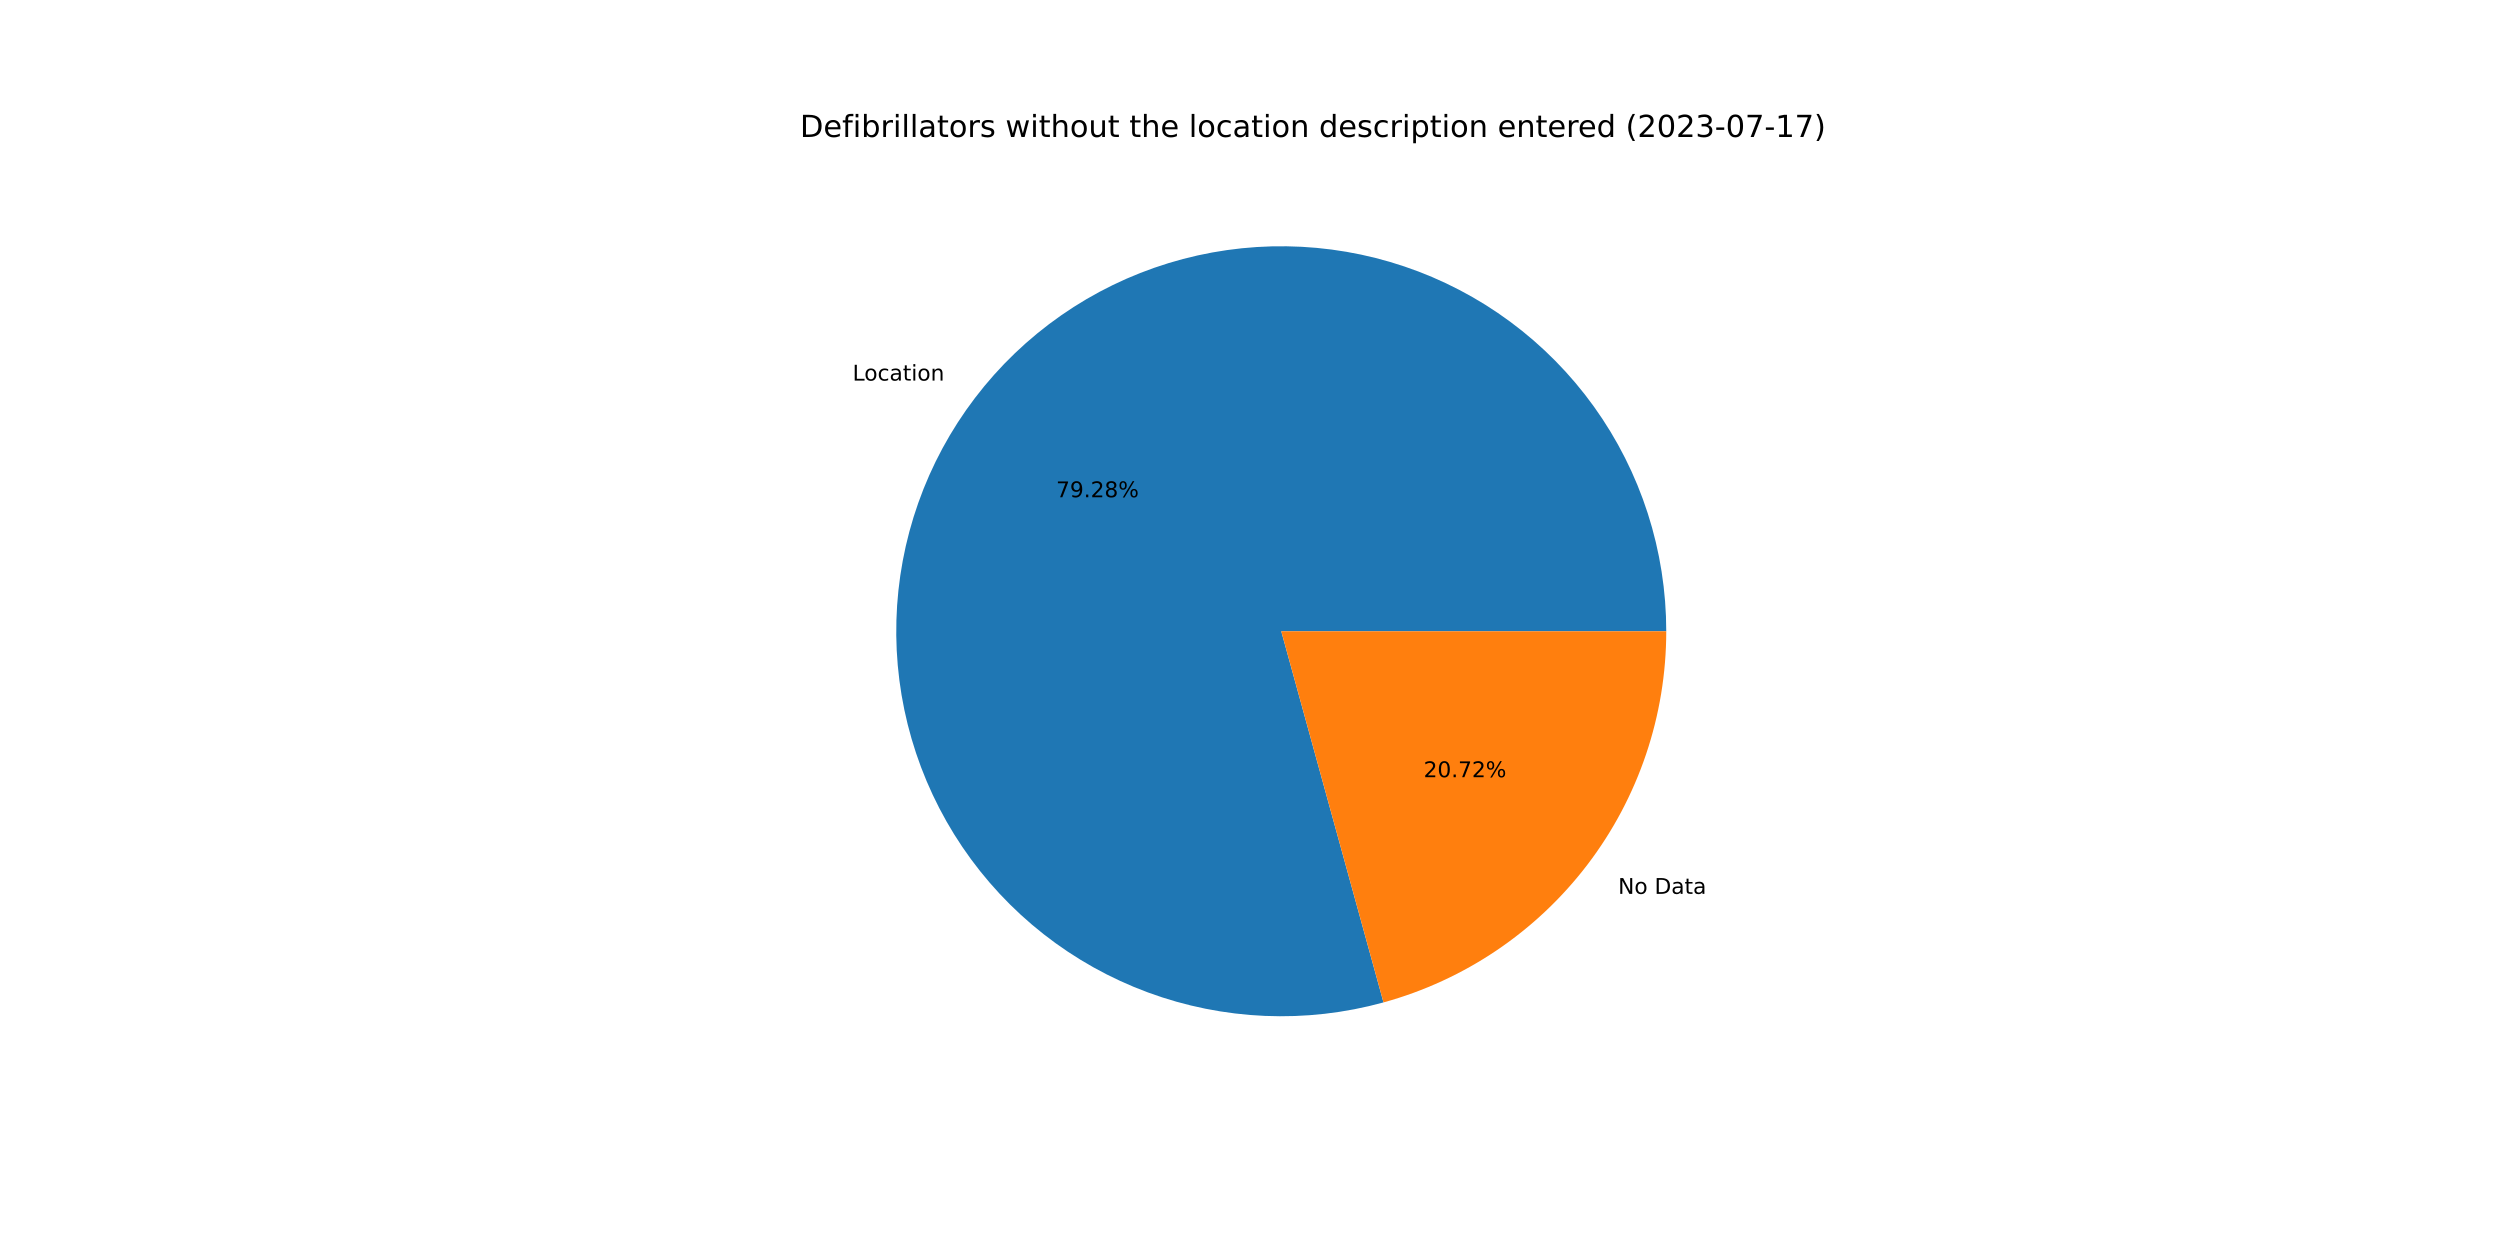
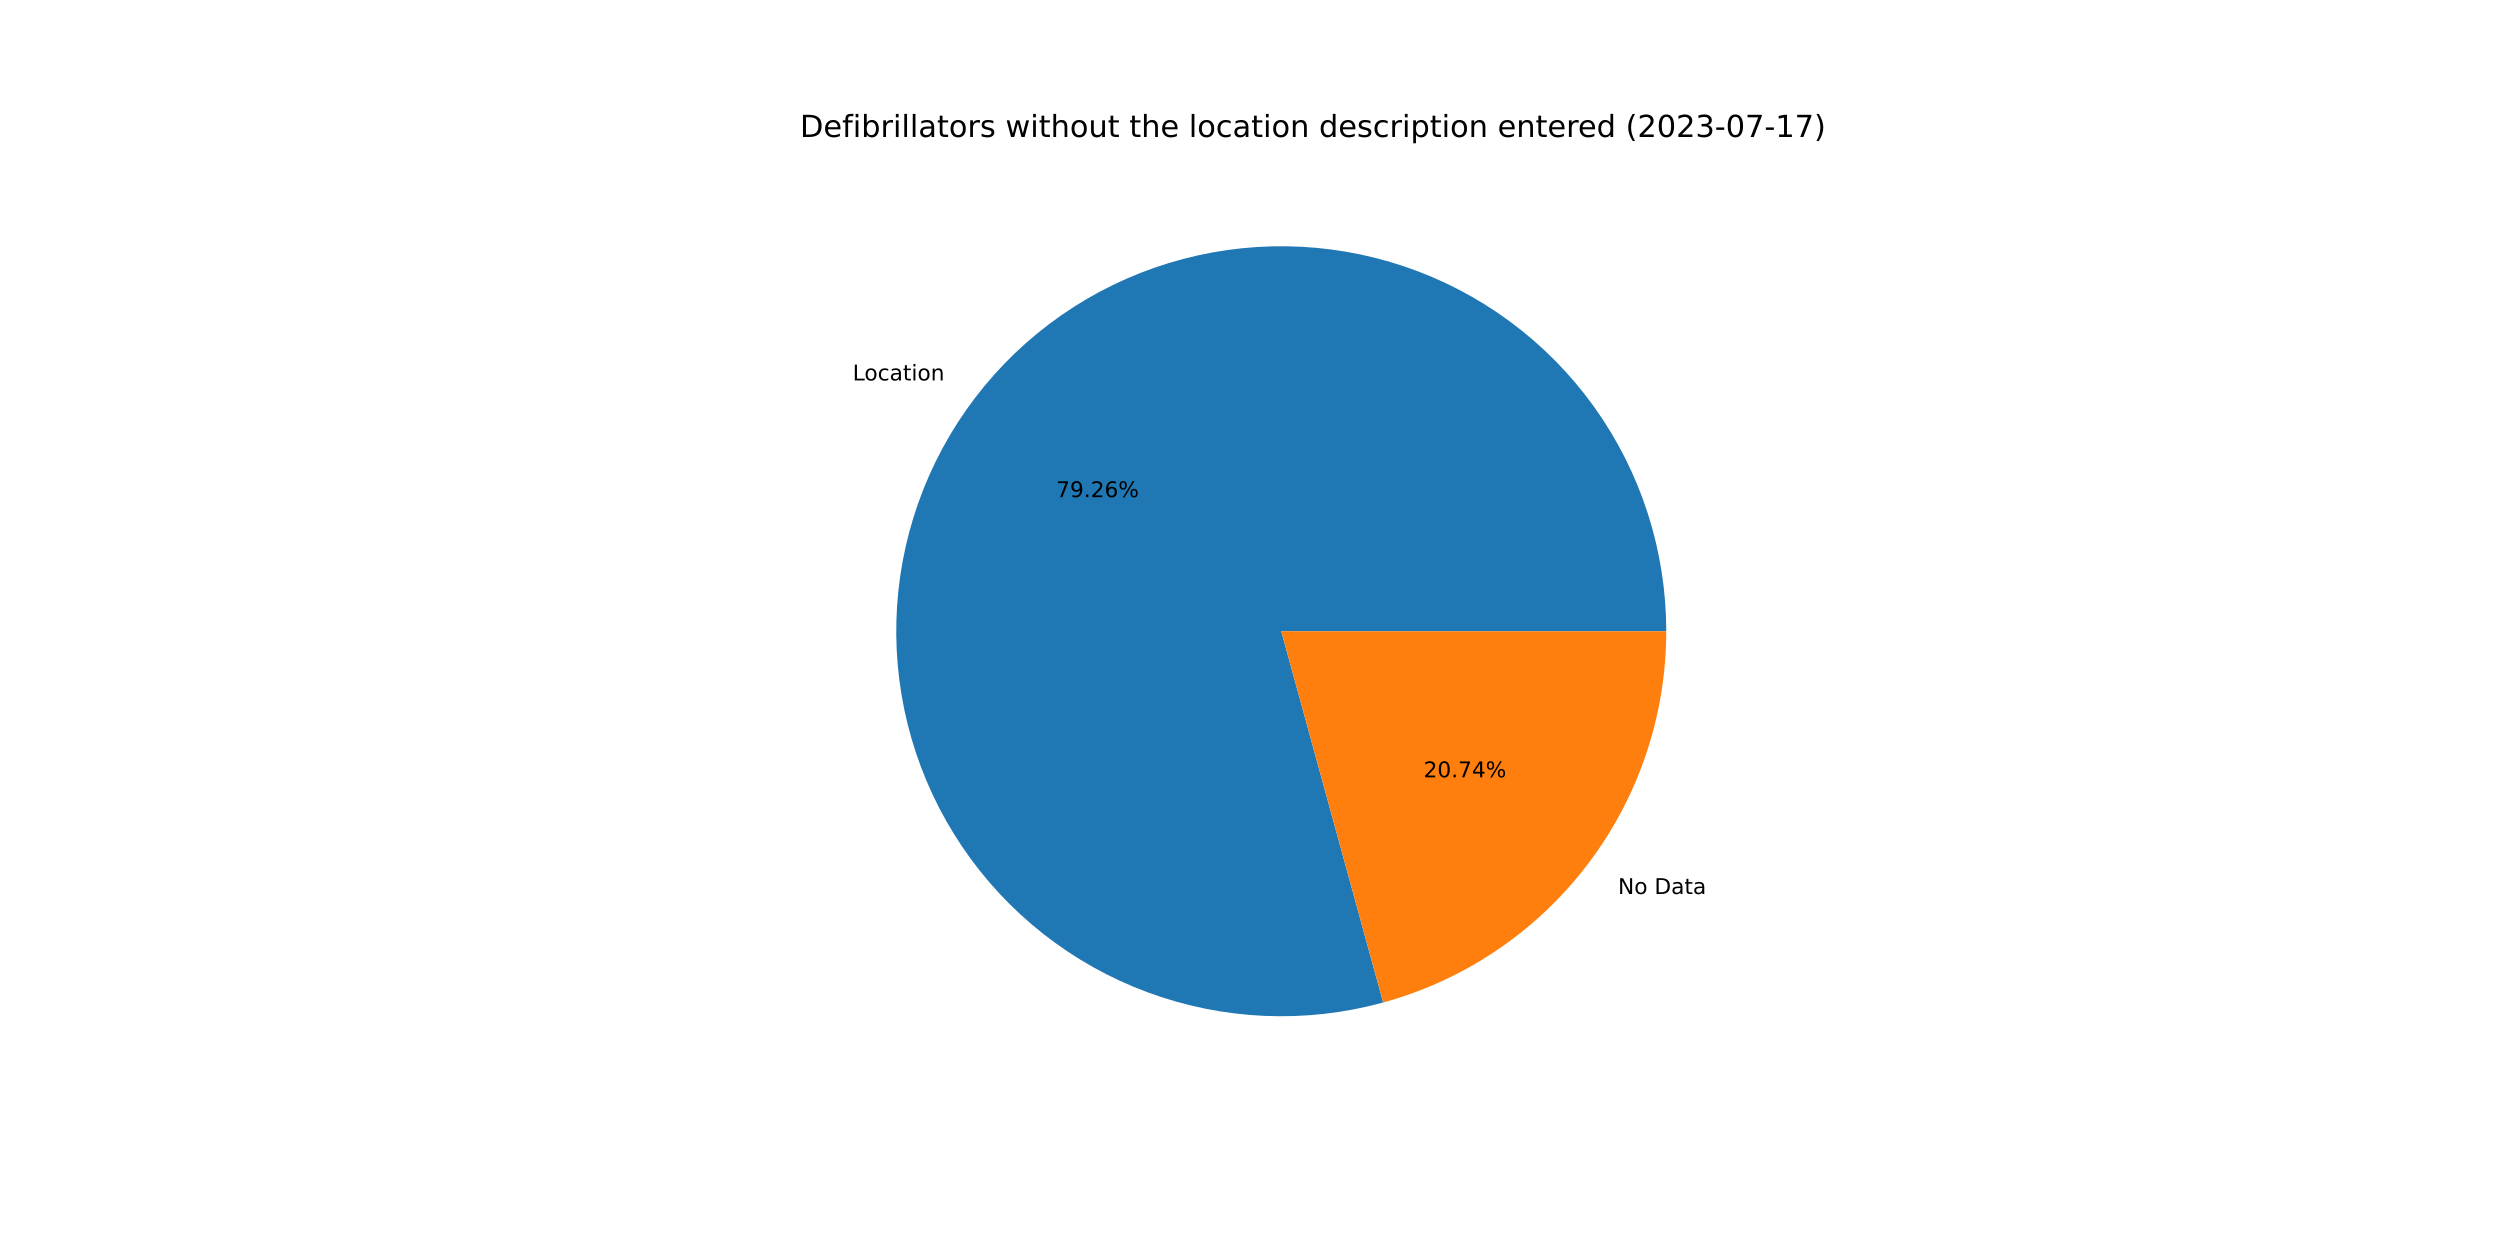
<svg xmlns="http://www.w3.org/2000/svg" xmlns:xlink="http://www.w3.org/1999/xlink" width="1152pt" height="576pt" viewBox="0 0 1152 576" version="1.1">
  <defs>
    <style type="text/css">*{stroke-linejoin: round; stroke-linecap: butt}</style>
  </defs>
  <g id="figure_1">
    <g id="patch_1">
      <path d="M 0 576  L 1152 576  L 1152 0  L 0 0  z " style="fill: #ffffff" />
    </g>
    <g id="axes_1">
      <g id="patch_2">
-         <path d="M 767.808 290.88  C 767.808 272.432 764.931 254.097 759.28 236.537  C 753.629 218.976 745.274 202.404 734.515 187.418  C 723.757 172.432 710.727 159.216 695.895 148.246  C 681.063 137.276 664.611 128.687 647.132 122.788  C 629.654 116.888 611.361 113.751 592.915 113.49  C 574.47 113.228 556.096 115.845 538.457 121.247  C 520.817 126.648 504.128 134.768 488.992 145.312  C 473.855 155.857 460.455 168.699 449.276 183.373  C 438.097 198.048 429.275 214.377 423.129 231.77  C 416.982 249.163 413.586 267.41 413.063 285.85  C 412.54 304.29 414.897 322.699 420.047 340.413  C 425.198 358.127 433.08 374.93 443.409 390.214  C 453.738 405.499 466.389 419.079 480.903 430.465  C 495.418 441.851 511.62 450.904 528.924 457.296  C 546.229 463.689 564.425 467.343 582.856 468.128  C 601.287 468.912 619.728 466.817 637.513 461.918  L 590.4 290.88  L 767.808 290.88  z " style="fill: #1f77b4" />
+         <path d="M 767.808 290.88  C 767.808 272.436 764.932 254.104 759.283 236.546  C 753.634 218.988 745.281 202.418 734.526 187.434  C 723.772 172.449 710.745 159.234 695.918 148.263  C 681.091 137.293 664.643 128.702 647.169 122.8  C 629.694 116.898 611.406 113.757 592.964 113.491  C 574.521 113.224 556.15 115.835 538.512 121.23  C 520.874 126.624 504.185 134.737 489.047 145.274  C 473.909 155.811 460.506 168.645 449.323 183.312  C 438.14 197.979 429.312 214.301 423.158 231.688  C 417.004 249.076 413.599 267.317 413.066 285.753  C 412.533 304.19 414.879 322.597 420.018 340.311  C 425.157 358.025 433.027 374.83 443.344 390.118  C 453.662 405.407 466.301 418.994 480.805 430.388  C 495.309 441.782 511.501 450.845 528.798 457.249  C 546.094 463.654 564.285 467.322 582.711 468.121  C 601.138 468.921 619.578 466.841 637.364 461.959  L 590.4 290.88  L 767.808 290.88  z " style="fill: #1f77b4" />
      </g>
      <g id="patch_3">
-         <path d="M 637.513 461.918  C 674.953 451.605 707.991 429.279 731.524 398.387  C 755.057 367.495 767.808 329.714 767.808 290.88  L 590.4 290.88  L 637.513 461.918  z " style="fill: #ff7f0e" />
+         <path d="M 637.364 461.959  C 674.839 451.671 707.914 429.351 731.477 398.448  C 755.039 367.546 767.808 329.741 767.808 290.88  L 590.4 290.88  L 637.364 461.959  z " style="fill: #ff7f0e" />
      </g>
      <g id="matplotlib.axis_1" />
      <g id="matplotlib.axis_2" />
      <g id="text_1">
-         <g transform="translate(392.8671 175.3819)scale(0.1 -0.1)">
+         <g transform="translate(392.9185 175.3145)scale(0.1 -0.1)">
          <defs>
            <path id="DejaVuSans-4c" d="M 628 4666  L 1259 4666  L 1259 531  L 3531 531  L 3531 0  L 628 0  L 628 4666  z " transform="scale(0.015625)" />
            <path id="DejaVuSans-6f" d="M 1959 3097  Q 1497 3097 1228 2736  Q 959 2375 959 1747  Q 959 1119 1226 758  Q 1494 397 1959 397  Q 2419 397 2687 759  Q 2956 1122 2956 1747  Q 2956 2369 2687 2733  Q 2419 3097 1959 3097  z M 1959 3584  Q 2709 3584 3137 3096  Q 3566 2609 3566 1747  Q 3566 888 3137 398  Q 2709 -91 1959 -91  Q 1206 -91 779 398  Q 353 888 353 1747  Q 353 2609 779 3096  Q 1206 3584 1959 3584  z " transform="scale(0.015625)" />
            <path id="DejaVuSans-63" d="M 3122 3366  L 3122 2828  Q 2878 2963 2633 3030  Q 2388 3097 2138 3097  Q 1578 3097 1268 2742  Q 959 2388 959 1747  Q 959 1106 1268 751  Q 1578 397 2138 397  Q 2388 397 2633 464  Q 2878 531 3122 666  L 3122 134  Q 2881 22 2623 -34  Q 2366 -91 2075 -91  Q 1284 -91 818 406  Q 353 903 353 1747  Q 353 2603 823 3093  Q 1294 3584 2113 3584  Q 2378 3584 2631 3529  Q 2884 3475 3122 3366  z " transform="scale(0.015625)" />
            <path id="DejaVuSans-61" d="M 2194 1759  Q 1497 1759 1228 1600  Q 959 1441 959 1056  Q 959 750 1161 570  Q 1363 391 1709 391  Q 2188 391 2477 730  Q 2766 1069 2766 1631  L 2766 1759  L 2194 1759  z M 3341 1997  L 3341 0  L 2766 0  L 2766 531  Q 2569 213 2275 61  Q 1981 -91 1556 -91  Q 1019 -91 701 211  Q 384 513 384 1019  Q 384 1609 779 1909  Q 1175 2209 1959 2209  L 2766 2209  L 2766 2266  Q 2766 2663 2505 2880  Q 2244 3097 1772 3097  Q 1472 3097 1187 3025  Q 903 2953 641 2809  L 641 3341  Q 956 3463 1253 3523  Q 1550 3584 1831 3584  Q 2591 3584 2966 3190  Q 3341 2797 3341 1997  z " transform="scale(0.015625)" />
            <path id="DejaVuSans-74" d="M 1172 4494  L 1172 3500  L 2356 3500  L 2356 3053  L 1172 3053  L 1172 1153  Q 1172 725 1289 603  Q 1406 481 1766 481  L 2356 481  L 2356 0  L 1766 0  Q 1100 0 847 248  Q 594 497 594 1153  L 594 3053  L 172 3053  L 172 3500  L 594 3500  L 594 4494  L 1172 4494  z " transform="scale(0.015625)" />
            <path id="DejaVuSans-69" d="M 603 3500  L 1178 3500  L 1178 0  L 603 0  L 603 3500  z M 603 4863  L 1178 4863  L 1178 4134  L 603 4134  L 603 4863  z " transform="scale(0.015625)" />
            <path id="DejaVuSans-6e" d="M 3513 2113  L 3513 0  L 2938 0  L 2938 2094  Q 2938 2591 2744 2837  Q 2550 3084 2163 3084  Q 1697 3084 1428 2787  Q 1159 2491 1159 1978  L 1159 0  L 581 0  L 581 3500  L 1159 3500  L 1159 2956  Q 1366 3272 1645 3428  Q 1925 3584 2291 3584  Q 2894 3584 3203 3211  Q 3513 2838 3513 2113  z " transform="scale(0.015625)" />
          </defs>
          <use xlink:href="#DejaVuSans-4c" />
          <use xlink:href="#DejaVuSans-6f" x="53.963" />
          <use xlink:href="#DejaVuSans-63" x="115.145" />
          <use xlink:href="#DejaVuSans-61" x="170.125" />
          <use xlink:href="#DejaVuSans-74" x="231.404" />
          <use xlink:href="#DejaVuSans-69" x="270.613" />
          <use xlink:href="#DejaVuSans-6f" x="298.396" />
          <use xlink:href="#DejaVuSans-6e" x="359.578" />
        </g>
      </g>
      <g id="text_2">
-         <g transform="translate(486.661 229.1353)scale(0.1 -0.1)">
+         <g transform="translate(486.689 229.0985)scale(0.1 -0.1)">
          <defs>
            <path id="DejaVuSans-37" d="M 525 4666  L 3525 4666  L 3525 4397  L 1831 0  L 1172 0  L 2766 4134  L 525 4134  L 525 4666  z " transform="scale(0.015625)" />
            <path id="DejaVuSans-39" d="M 703 97  L 703 672  Q 941 559 1184 500  Q 1428 441 1663 441  Q 2288 441 2617 861  Q 2947 1281 2994 2138  Q 2813 1869 2534 1725  Q 2256 1581 1919 1581  Q 1219 1581 811 2004  Q 403 2428 403 3163  Q 403 3881 828 4315  Q 1253 4750 1959 4750  Q 2769 4750 3195 4129  Q 3622 3509 3622 2328  Q 3622 1225 3098 567  Q 2575 -91 1691 -91  Q 1453 -91 1209 -44  Q 966 3 703 97  z M 1959 2075  Q 2384 2075 2632 2365  Q 2881 2656 2881 3163  Q 2881 3666 2632 3958  Q 2384 4250 1959 4250  Q 1534 4250 1286 3958  Q 1038 3666 1038 3163  Q 1038 2656 1286 2365  Q 1534 2075 1959 2075  z " transform="scale(0.015625)" />
            <path id="DejaVuSans-2e" d="M 684 794  L 1344 794  L 1344 0  L 684 0  L 684 794  z " transform="scale(0.015625)" />
            <path id="DejaVuSans-32" d="M 1228 531  L 3431 531  L 3431 0  L 469 0  L 469 531  Q 828 903 1448 1529  Q 2069 2156 2228 2338  Q 2531 2678 2651 2914  Q 2772 3150 2772 3378  Q 2772 3750 2511 3984  Q 2250 4219 1831 4219  Q 1534 4219 1204 4116  Q 875 4013 500 3803  L 500 4441  Q 881 4594 1212 4672  Q 1544 4750 1819 4750  Q 2544 4750 2975 4387  Q 3406 4025 3406 3419  Q 3406 3131 3298 2873  Q 3191 2616 2906 2266  Q 2828 2175 2409 1742  Q 1991 1309 1228 531  z " transform="scale(0.015625)" />
-             <path id="DejaVuSans-38" d="M 2034 2216  Q 1584 2216 1326 1975  Q 1069 1734 1069 1313  Q 1069 891 1326 650  Q 1584 409 2034 409  Q 2484 409 2743 651  Q 3003 894 3003 1313  Q 3003 1734 2745 1975  Q 2488 2216 2034 2216  z M 1403 2484  Q 997 2584 770 2862  Q 544 3141 544 3541  Q 544 4100 942 4425  Q 1341 4750 2034 4750  Q 2731 4750 3128 4425  Q 3525 4100 3525 3541  Q 3525 3141 3298 2862  Q 3072 2584 2669 2484  Q 3125 2378 3379 2068  Q 3634 1759 3634 1313  Q 3634 634 3220 271  Q 2806 -91 2034 -91  Q 1263 -91 848 271  Q 434 634 434 1313  Q 434 1759 690 2068  Q 947 2378 1403 2484  z M 1172 3481  Q 1172 3119 1398 2916  Q 1625 2713 2034 2713  Q 2441 2713 2670 2916  Q 2900 3119 2900 3481  Q 2900 3844 2670 4047  Q 2441 4250 2034 4250  Q 1625 4250 1398 4047  Q 1172 3844 1172 3481  z " transform="scale(0.015625)" />
+             <path id="DejaVuSans-36" d="M 2113 2584  Q 1688 2584 1439 2293  Q 1191 2003 1191 1497  Q 1191 994 1439 701  Q 1688 409 2113 409  Q 2538 409 2786 701  Q 3034 994 3034 1497  Q 3034 2003 2786 2293  Q 2538 2584 2113 2584  z M 3366 4563  L 3366 3988  Q 3128 4100 2886 4159  Q 2644 4219 2406 4219  Q 1781 4219 1451 3797  Q 1122 3375 1075 2522  Q 1259 2794 1537 2939  Q 1816 3084 2150 3084  Q 2853 3084 3261 2657  Q 3669 2231 3669 1497  Q 3669 778 3244 343  Q 2819 -91 2113 -91  Q 1303 -91 875 529  Q 447 1150 447 2328  Q 447 3434 972 4092  Q 1497 4750 2381 4750  Q 2619 4750 2861 4703  Q 3103 4656 3366 4563  z " transform="scale(0.015625)" />
            <path id="DejaVuSans-25" d="M 4653 2053  Q 4381 2053 4226 1822  Q 4072 1591 4072 1178  Q 4072 772 4226 539  Q 4381 306 4653 306  Q 4919 306 5073 539  Q 5228 772 5228 1178  Q 5228 1588 5073 1820  Q 4919 2053 4653 2053  z M 4653 2450  Q 5147 2450 5437 2106  Q 5728 1763 5728 1178  Q 5728 594 5436 251  Q 5144 -91 4653 -91  Q 4153 -91 3862 251  Q 3572 594 3572 1178  Q 3572 1766 3864 2108  Q 4156 2450 4653 2450  z M 1428 4353  Q 1159 4353 1004 4120  Q 850 3888 850 3481  Q 850 3069 1003 2837  Q 1156 2606 1428 2606  Q 1700 2606 1854 2837  Q 2009 3069 2009 3481  Q 2009 3884 1853 4118  Q 1697 4353 1428 4353  z M 4250 4750  L 4750 4750  L 1831 -91  L 1331 -91  L 4250 4750  z M 1428 4750  Q 1922 4750 2215 4408  Q 2509 4066 2509 3481  Q 2509 2891 2217 2550  Q 1925 2209 1428 2209  Q 931 2209 642 2551  Q 353 2894 353 3481  Q 353 4063 643 4406  Q 934 4750 1428 4750  z " transform="scale(0.015625)" />
          </defs>
          <use xlink:href="#DejaVuSans-37" />
          <use xlink:href="#DejaVuSans-39" x="63.623" />
          <use xlink:href="#DejaVuSans-2e" x="127.246" />
          <use xlink:href="#DejaVuSans-32" x="159.033" />
-           <use xlink:href="#DejaVuSans-38" x="222.656" />
+           <use xlink:href="#DejaVuSans-36" x="222.656" />
          <use xlink:href="#DejaVuSans-25" x="286.279" />
        </g>
      </g>
      <g id="text_3">
-         <g transform="translate(745.636 411.8968)scale(0.1 -0.1)">
+         <g transform="translate(745.5846 411.9643)scale(0.1 -0.1)">
          <defs>
            <path id="DejaVuSans-4e" d="M 628 4666  L 1478 4666  L 3547 763  L 3547 4666  L 4159 4666  L 4159 0  L 3309 0  L 1241 3903  L 1241 0  L 628 0  L 628 4666  z " transform="scale(0.015625)" />
            <path id="DejaVuSans-20" transform="scale(0.015625)" />
            <path id="DejaVuSans-44" d="M 1259 4147  L 1259 519  L 2022 519  Q 2988 519 3436 956  Q 3884 1394 3884 2338  Q 3884 3275 3436 3711  Q 2988 4147 2022 4147  L 1259 4147  z M 628 4666  L 1925 4666  Q 3281 4666 3915 4102  Q 4550 3538 4550 2338  Q 4550 1131 3912 565  Q 3275 0 1925 0  L 628 0  L 628 4666  z " transform="scale(0.015625)" />
          </defs>
          <use xlink:href="#DejaVuSans-4e" />
          <use xlink:href="#DejaVuSans-6f" x="74.805" />
          <use xlink:href="#DejaVuSans-20" x="135.986" />
          <use xlink:href="#DejaVuSans-44" x="167.773" />
          <use xlink:href="#DejaVuSans-61" x="244.775" />
          <use xlink:href="#DejaVuSans-74" x="306.055" />
          <use xlink:href="#DejaVuSans-61" x="345.264" />
        </g>
      </g>
      <g id="text_4">
-         <g transform="translate(656.0094 358.1434)scale(0.1 -0.1)">
+         <g transform="translate(655.9813 358.1802)scale(0.1 -0.1)">
          <defs>
            <path id="DejaVuSans-30" d="M 2034 4250  Q 1547 4250 1301 3770  Q 1056 3291 1056 2328  Q 1056 1369 1301 889  Q 1547 409 2034 409  Q 2525 409 2770 889  Q 3016 1369 3016 2328  Q 3016 3291 2770 3770  Q 2525 4250 2034 4250  z M 2034 4750  Q 2819 4750 3233 4129  Q 3647 3509 3647 2328  Q 3647 1150 3233 529  Q 2819 -91 2034 -91  Q 1250 -91 836 529  Q 422 1150 422 2328  Q 422 3509 836 4129  Q 1250 4750 2034 4750  z " transform="scale(0.015625)" />
+             <path id="DejaVuSans-34" d="M 2419 4116  L 825 1625  L 2419 1625  L 2419 4116  z M 2253 4666  L 3047 4666  L 3047 1625  L 3713 1625  L 3713 1100  L 3047 1100  L 3047 0  L 2419 0  L 2419 1100  L 313 1100  L 313 1709  L 2253 4666  z " transform="scale(0.015625)" />
          </defs>
          <use xlink:href="#DejaVuSans-32" />
          <use xlink:href="#DejaVuSans-30" x="63.623" />
          <use xlink:href="#DejaVuSans-2e" x="127.246" />
          <use xlink:href="#DejaVuSans-37" x="159.033" />
-           <use xlink:href="#DejaVuSans-32" x="222.656" />
+           <use xlink:href="#DejaVuSans-34" x="222.656" />
          <use xlink:href="#DejaVuSans-25" x="286.279" />
        </g>
      </g>
      <g id="text_5">
        <g transform="translate(368.64 63.12)scale(0.14 -0.14)">
          <defs>
            <path id="DejaVuSans-65" d="M 3597 1894  L 3597 1613  L 953 1613  Q 991 1019 1311 708  Q 1631 397 2203 397  Q 2534 397 2845 478  Q 3156 559 3463 722  L 3463 178  Q 3153 47 2828 -22  Q 2503 -91 2169 -91  Q 1331 -91 842 396  Q 353 884 353 1716  Q 353 2575 817 3079  Q 1281 3584 2069 3584  Q 2775 3584 3186 3129  Q 3597 2675 3597 1894  z M 3022 2063  Q 3016 2534 2758 2815  Q 2500 3097 2075 3097  Q 1594 3097 1305 2825  Q 1016 2553 972 2059  L 3022 2063  z " transform="scale(0.015625)" />
            <path id="DejaVuSans-66" d="M 2375 4863  L 2375 4384  L 1825 4384  Q 1516 4384 1395 4259  Q 1275 4134 1275 3809  L 1275 3500  L 2222 3500  L 2222 3053  L 1275 3053  L 1275 0  L 697 0  L 697 3053  L 147 3053  L 147 3500  L 697 3500  L 697 3744  Q 697 4328 969 4595  Q 1241 4863 1831 4863  L 2375 4863  z " transform="scale(0.015625)" />
            <path id="DejaVuSans-62" d="M 3116 1747  Q 3116 2381 2855 2742  Q 2594 3103 2138 3103  Q 1681 3103 1420 2742  Q 1159 2381 1159 1747  Q 1159 1113 1420 752  Q 1681 391 2138 391  Q 2594 391 2855 752  Q 3116 1113 3116 1747  z M 1159 2969  Q 1341 3281 1617 3432  Q 1894 3584 2278 3584  Q 2916 3584 3314 3078  Q 3713 2572 3713 1747  Q 3713 922 3314 415  Q 2916 -91 2278 -91  Q 1894 -91 1617 61  Q 1341 213 1159 525  L 1159 0  L 581 0  L 581 4863  L 1159 4863  L 1159 2969  z " transform="scale(0.015625)" />
            <path id="DejaVuSans-72" d="M 2631 2963  Q 2534 3019 2420 3045  Q 2306 3072 2169 3072  Q 1681 3072 1420 2755  Q 1159 2438 1159 1844  L 1159 0  L 581 0  L 581 3500  L 1159 3500  L 1159 2956  Q 1341 3275 1631 3429  Q 1922 3584 2338 3584  Q 2397 3584 2469 3576  Q 2541 3569 2628 3553  L 2631 2963  z " transform="scale(0.015625)" />
            <path id="DejaVuSans-6c" d="M 603 4863  L 1178 4863  L 1178 0  L 603 0  L 603 4863  z " transform="scale(0.015625)" />
            <path id="DejaVuSans-73" d="M 2834 3397  L 2834 2853  Q 2591 2978 2328 3040  Q 2066 3103 1784 3103  Q 1356 3103 1142 2972  Q 928 2841 928 2578  Q 928 2378 1081 2264  Q 1234 2150 1697 2047  L 1894 2003  Q 2506 1872 2764 1633  Q 3022 1394 3022 966  Q 3022 478 2636 193  Q 2250 -91 1575 -91  Q 1294 -91 989 -36  Q 684 19 347 128  L 347 722  Q 666 556 975 473  Q 1284 391 1588 391  Q 1994 391 2212 530  Q 2431 669 2431 922  Q 2431 1156 2273 1281  Q 2116 1406 1581 1522  L 1381 1569  Q 847 1681 609 1914  Q 372 2147 372 2553  Q 372 3047 722 3315  Q 1072 3584 1716 3584  Q 2034 3584 2315 3537  Q 2597 3491 2834 3397  z " transform="scale(0.015625)" />
            <path id="DejaVuSans-77" d="M 269 3500  L 844 3500  L 1563 769  L 2278 3500  L 2956 3500  L 3675 769  L 4391 3500  L 4966 3500  L 4050 0  L 3372 0  L 2619 2869  L 1863 0  L 1184 0  L 269 3500  z " transform="scale(0.015625)" />
            <path id="DejaVuSans-68" d="M 3513 2113  L 3513 0  L 2938 0  L 2938 2094  Q 2938 2591 2744 2837  Q 2550 3084 2163 3084  Q 1697 3084 1428 2787  Q 1159 2491 1159 1978  L 1159 0  L 581 0  L 581 4863  L 1159 4863  L 1159 2956  Q 1366 3272 1645 3428  Q 1925 3584 2291 3584  Q 2894 3584 3203 3211  Q 3513 2838 3513 2113  z " transform="scale(0.015625)" />
            <path id="DejaVuSans-75" d="M 544 1381  L 544 3500  L 1119 3500  L 1119 1403  Q 1119 906 1312 657  Q 1506 409 1894 409  Q 2359 409 2629 706  Q 2900 1003 2900 1516  L 2900 3500  L 3475 3500  L 3475 0  L 2900 0  L 2900 538  Q 2691 219 2414 64  Q 2138 -91 1772 -91  Q 1169 -91 856 284  Q 544 659 544 1381  z M 1991 3584  L 1991 3584  z " transform="scale(0.015625)" />
            <path id="DejaVuSans-64" d="M 2906 2969  L 2906 4863  L 3481 4863  L 3481 0  L 2906 0  L 2906 525  Q 2725 213 2448 61  Q 2172 -91 1784 -91  Q 1150 -91 751 415  Q 353 922 353 1747  Q 353 2572 751 3078  Q 1150 3584 1784 3584  Q 2172 3584 2448 3432  Q 2725 3281 2906 2969  z M 947 1747  Q 947 1113 1208 752  Q 1469 391 1925 391  Q 2381 391 2643 752  Q 2906 1113 2906 1747  Q 2906 2381 2643 2742  Q 2381 3103 1925 3103  Q 1469 3103 1208 2742  Q 947 2381 947 1747  z " transform="scale(0.015625)" />
            <path id="DejaVuSans-70" d="M 1159 525  L 1159 -1331  L 581 -1331  L 581 3500  L 1159 3500  L 1159 2969  Q 1341 3281 1617 3432  Q 1894 3584 2278 3584  Q 2916 3584 3314 3078  Q 3713 2572 3713 1747  Q 3713 922 3314 415  Q 2916 -91 2278 -91  Q 1894 -91 1617 61  Q 1341 213 1159 525  z M 3116 1747  Q 3116 2381 2855 2742  Q 2594 3103 2138 3103  Q 1681 3103 1420 2742  Q 1159 2381 1159 1747  Q 1159 1113 1420 752  Q 1681 391 2138 391  Q 2594 391 2855 752  Q 3116 1113 3116 1747  z " transform="scale(0.015625)" />
            <path id="DejaVuSans-28" d="M 1984 4856  Q 1566 4138 1362 3434  Q 1159 2731 1159 2009  Q 1159 1288 1364 580  Q 1569 -128 1984 -844  L 1484 -844  Q 1016 -109 783 600  Q 550 1309 550 2009  Q 550 2706 781 3412  Q 1013 4119 1484 4856  L 1984 4856  z " transform="scale(0.015625)" />
            <path id="DejaVuSans-33" d="M 2597 2516  Q 3050 2419 3304 2112  Q 3559 1806 3559 1356  Q 3559 666 3084 287  Q 2609 -91 1734 -91  Q 1441 -91 1130 -33  Q 819 25 488 141  L 488 750  Q 750 597 1062 519  Q 1375 441 1716 441  Q 2309 441 2620 675  Q 2931 909 2931 1356  Q 2931 1769 2642 2001  Q 2353 2234 1838 2234  L 1294 2234  L 1294 2753  L 1863 2753  Q 2328 2753 2575 2939  Q 2822 3125 2822 3475  Q 2822 3834 2567 4026  Q 2313 4219 1838 4219  Q 1578 4219 1281 4162  Q 984 4106 628 3988  L 628 4550  Q 988 4650 1302 4700  Q 1616 4750 1894 4750  Q 2613 4750 3031 4423  Q 3450 4097 3450 3541  Q 3450 3153 3228 2886  Q 3006 2619 2597 2516  z " transform="scale(0.015625)" />
            <path id="DejaVuSans-2d" d="M 313 2009  L 1997 2009  L 1997 1497  L 313 1497  L 313 2009  z " transform="scale(0.015625)" />
            <path id="DejaVuSans-31" d="M 794 531  L 1825 531  L 1825 4091  L 703 3866  L 703 4441  L 1819 4666  L 2450 4666  L 2450 531  L 3481 531  L 3481 0  L 794 0  L 794 531  z " transform="scale(0.015625)" />
            <path id="DejaVuSans-29" d="M 513 4856  L 1013 4856  Q 1481 4119 1714 3412  Q 1947 2706 1947 2009  Q 1947 1309 1714 600  Q 1481 -109 1013 -844  L 513 -844  Q 928 -128 1133 580  Q 1338 1288 1338 2009  Q 1338 2731 1133 3434  Q 928 4138 513 4856  z " transform="scale(0.015625)" />
          </defs>
          <use xlink:href="#DejaVuSans-44" />
          <use xlink:href="#DejaVuSans-65" x="77.002" />
          <use xlink:href="#DejaVuSans-66" x="138.525" />
          <use xlink:href="#DejaVuSans-69" x="173.73" />
          <use xlink:href="#DejaVuSans-62" x="201.514" />
          <use xlink:href="#DejaVuSans-72" x="264.99" />
          <use xlink:href="#DejaVuSans-69" x="306.104" />
          <use xlink:href="#DejaVuSans-6c" x="333.887" />
          <use xlink:href="#DejaVuSans-6c" x="361.67" />
          <use xlink:href="#DejaVuSans-61" x="389.453" />
          <use xlink:href="#DejaVuSans-74" x="450.732" />
          <use xlink:href="#DejaVuSans-6f" x="489.941" />
          <use xlink:href="#DejaVuSans-72" x="551.123" />
          <use xlink:href="#DejaVuSans-73" x="592.236" />
          <use xlink:href="#DejaVuSans-20" x="644.336" />
          <use xlink:href="#DejaVuSans-77" x="676.123" />
          <use xlink:href="#DejaVuSans-69" x="757.91" />
          <use xlink:href="#DejaVuSans-74" x="785.693" />
          <use xlink:href="#DejaVuSans-68" x="824.902" />
          <use xlink:href="#DejaVuSans-6f" x="888.281" />
          <use xlink:href="#DejaVuSans-75" x="949.463" />
          <use xlink:href="#DejaVuSans-74" x="1012.842" />
          <use xlink:href="#DejaVuSans-20" x="1052.051" />
          <use xlink:href="#DejaVuSans-74" x="1083.838" />
          <use xlink:href="#DejaVuSans-68" x="1123.047" />
          <use xlink:href="#DejaVuSans-65" x="1186.426" />
          <use xlink:href="#DejaVuSans-20" x="1247.949" />
          <use xlink:href="#DejaVuSans-6c" x="1279.736" />
          <use xlink:href="#DejaVuSans-6f" x="1307.52" />
          <use xlink:href="#DejaVuSans-63" x="1368.701" />
          <use xlink:href="#DejaVuSans-61" x="1423.682" />
          <use xlink:href="#DejaVuSans-74" x="1484.961" />
          <use xlink:href="#DejaVuSans-69" x="1524.17" />
          <use xlink:href="#DejaVuSans-6f" x="1551.953" />
          <use xlink:href="#DejaVuSans-6e" x="1613.135" />
          <use xlink:href="#DejaVuSans-20" x="1676.514" />
          <use xlink:href="#DejaVuSans-64" x="1708.301" />
          <use xlink:href="#DejaVuSans-65" x="1771.777" />
          <use xlink:href="#DejaVuSans-73" x="1833.301" />
          <use xlink:href="#DejaVuSans-63" x="1885.4" />
          <use xlink:href="#DejaVuSans-72" x="1940.381" />
          <use xlink:href="#DejaVuSans-69" x="1981.494" />
          <use xlink:href="#DejaVuSans-70" x="2009.277" />
          <use xlink:href="#DejaVuSans-74" x="2072.754" />
          <use xlink:href="#DejaVuSans-69" x="2111.963" />
          <use xlink:href="#DejaVuSans-6f" x="2139.746" />
          <use xlink:href="#DejaVuSans-6e" x="2200.928" />
          <use xlink:href="#DejaVuSans-20" x="2264.307" />
          <use xlink:href="#DejaVuSans-65" x="2296.094" />
          <use xlink:href="#DejaVuSans-6e" x="2357.617" />
          <use xlink:href="#DejaVuSans-74" x="2420.996" />
          <use xlink:href="#DejaVuSans-65" x="2460.205" />
          <use xlink:href="#DejaVuSans-72" x="2521.729" />
          <use xlink:href="#DejaVuSans-65" x="2560.592" />
          <use xlink:href="#DejaVuSans-64" x="2622.115" />
          <use xlink:href="#DejaVuSans-20" x="2685.592" />
          <use xlink:href="#DejaVuSans-28" x="2717.379" />
          <use xlink:href="#DejaVuSans-32" x="2756.393" />
          <use xlink:href="#DejaVuSans-30" x="2820.016" />
          <use xlink:href="#DejaVuSans-32" x="2883.639" />
          <use xlink:href="#DejaVuSans-33" x="2947.262" />
          <use xlink:href="#DejaVuSans-2d" x="3010.885" />
          <use xlink:href="#DejaVuSans-30" x="3046.969" />
          <use xlink:href="#DejaVuSans-37" x="3110.592" />
          <use xlink:href="#DejaVuSans-2d" x="3174.215" />
          <use xlink:href="#DejaVuSans-31" x="3210.299" />
          <use xlink:href="#DejaVuSans-37" x="3273.922" />
          <use xlink:href="#DejaVuSans-29" x="3337.545" />
        </g>
      </g>
    </g>
  </g>
</svg>
